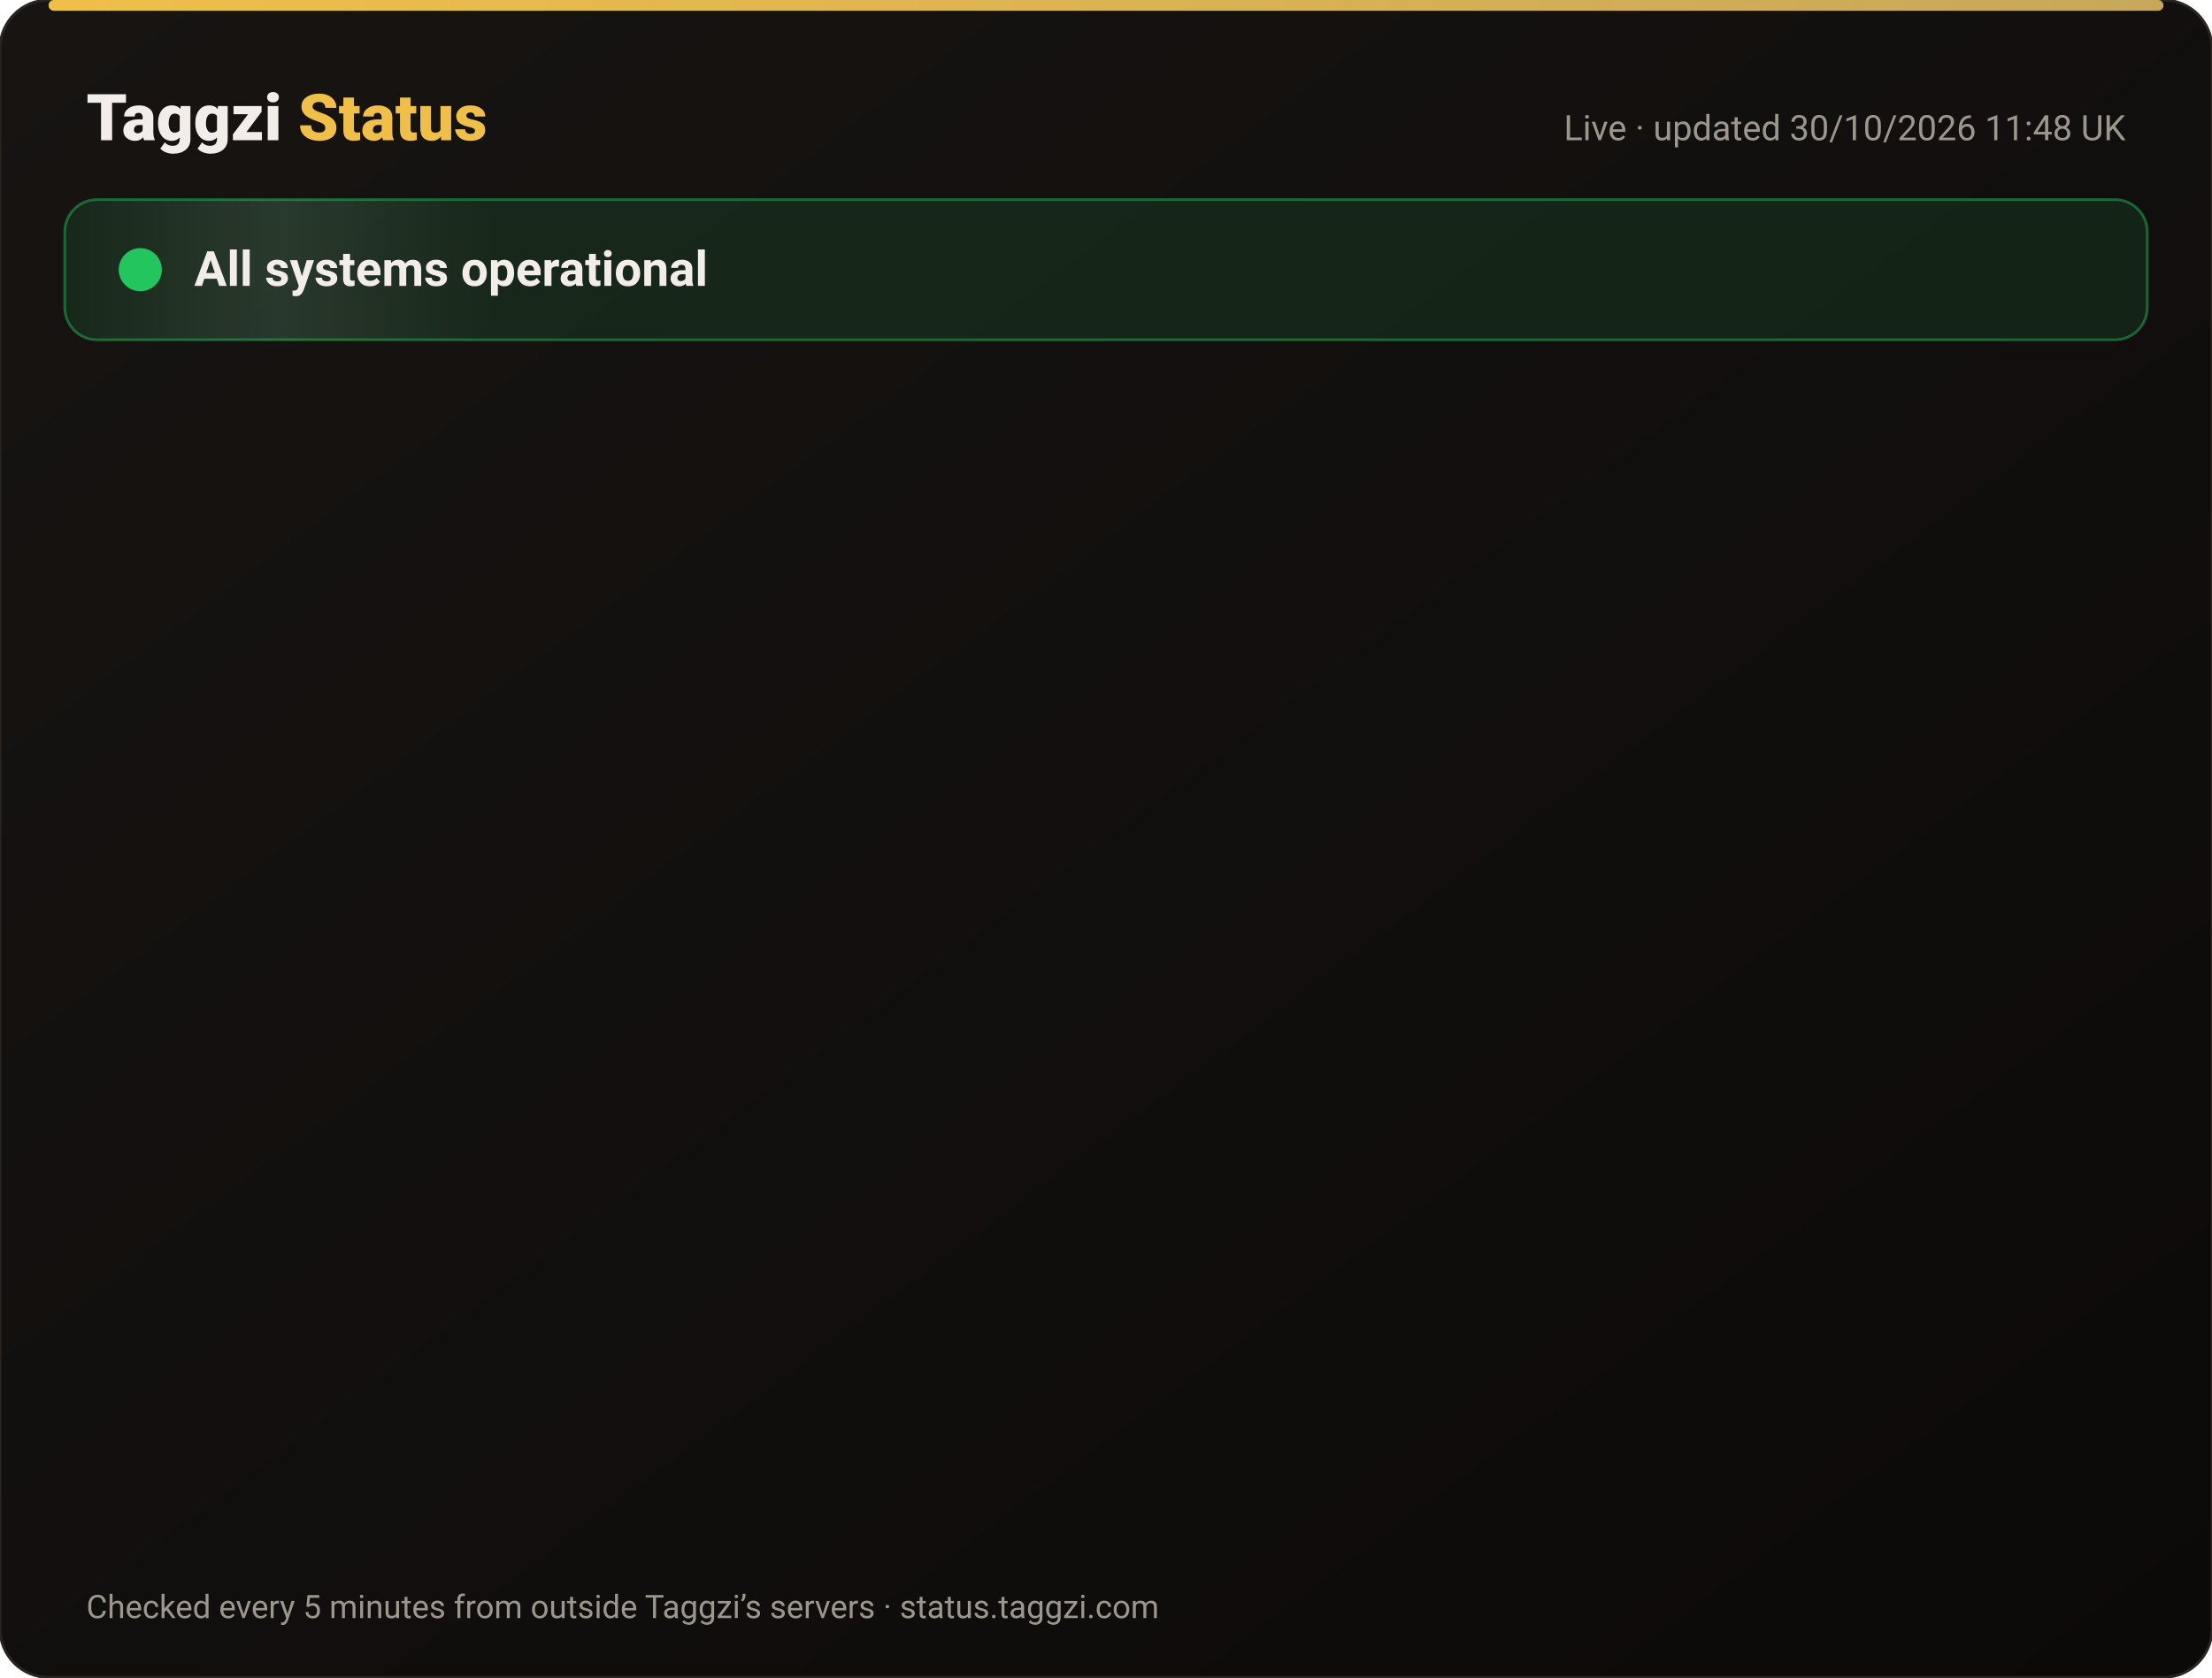
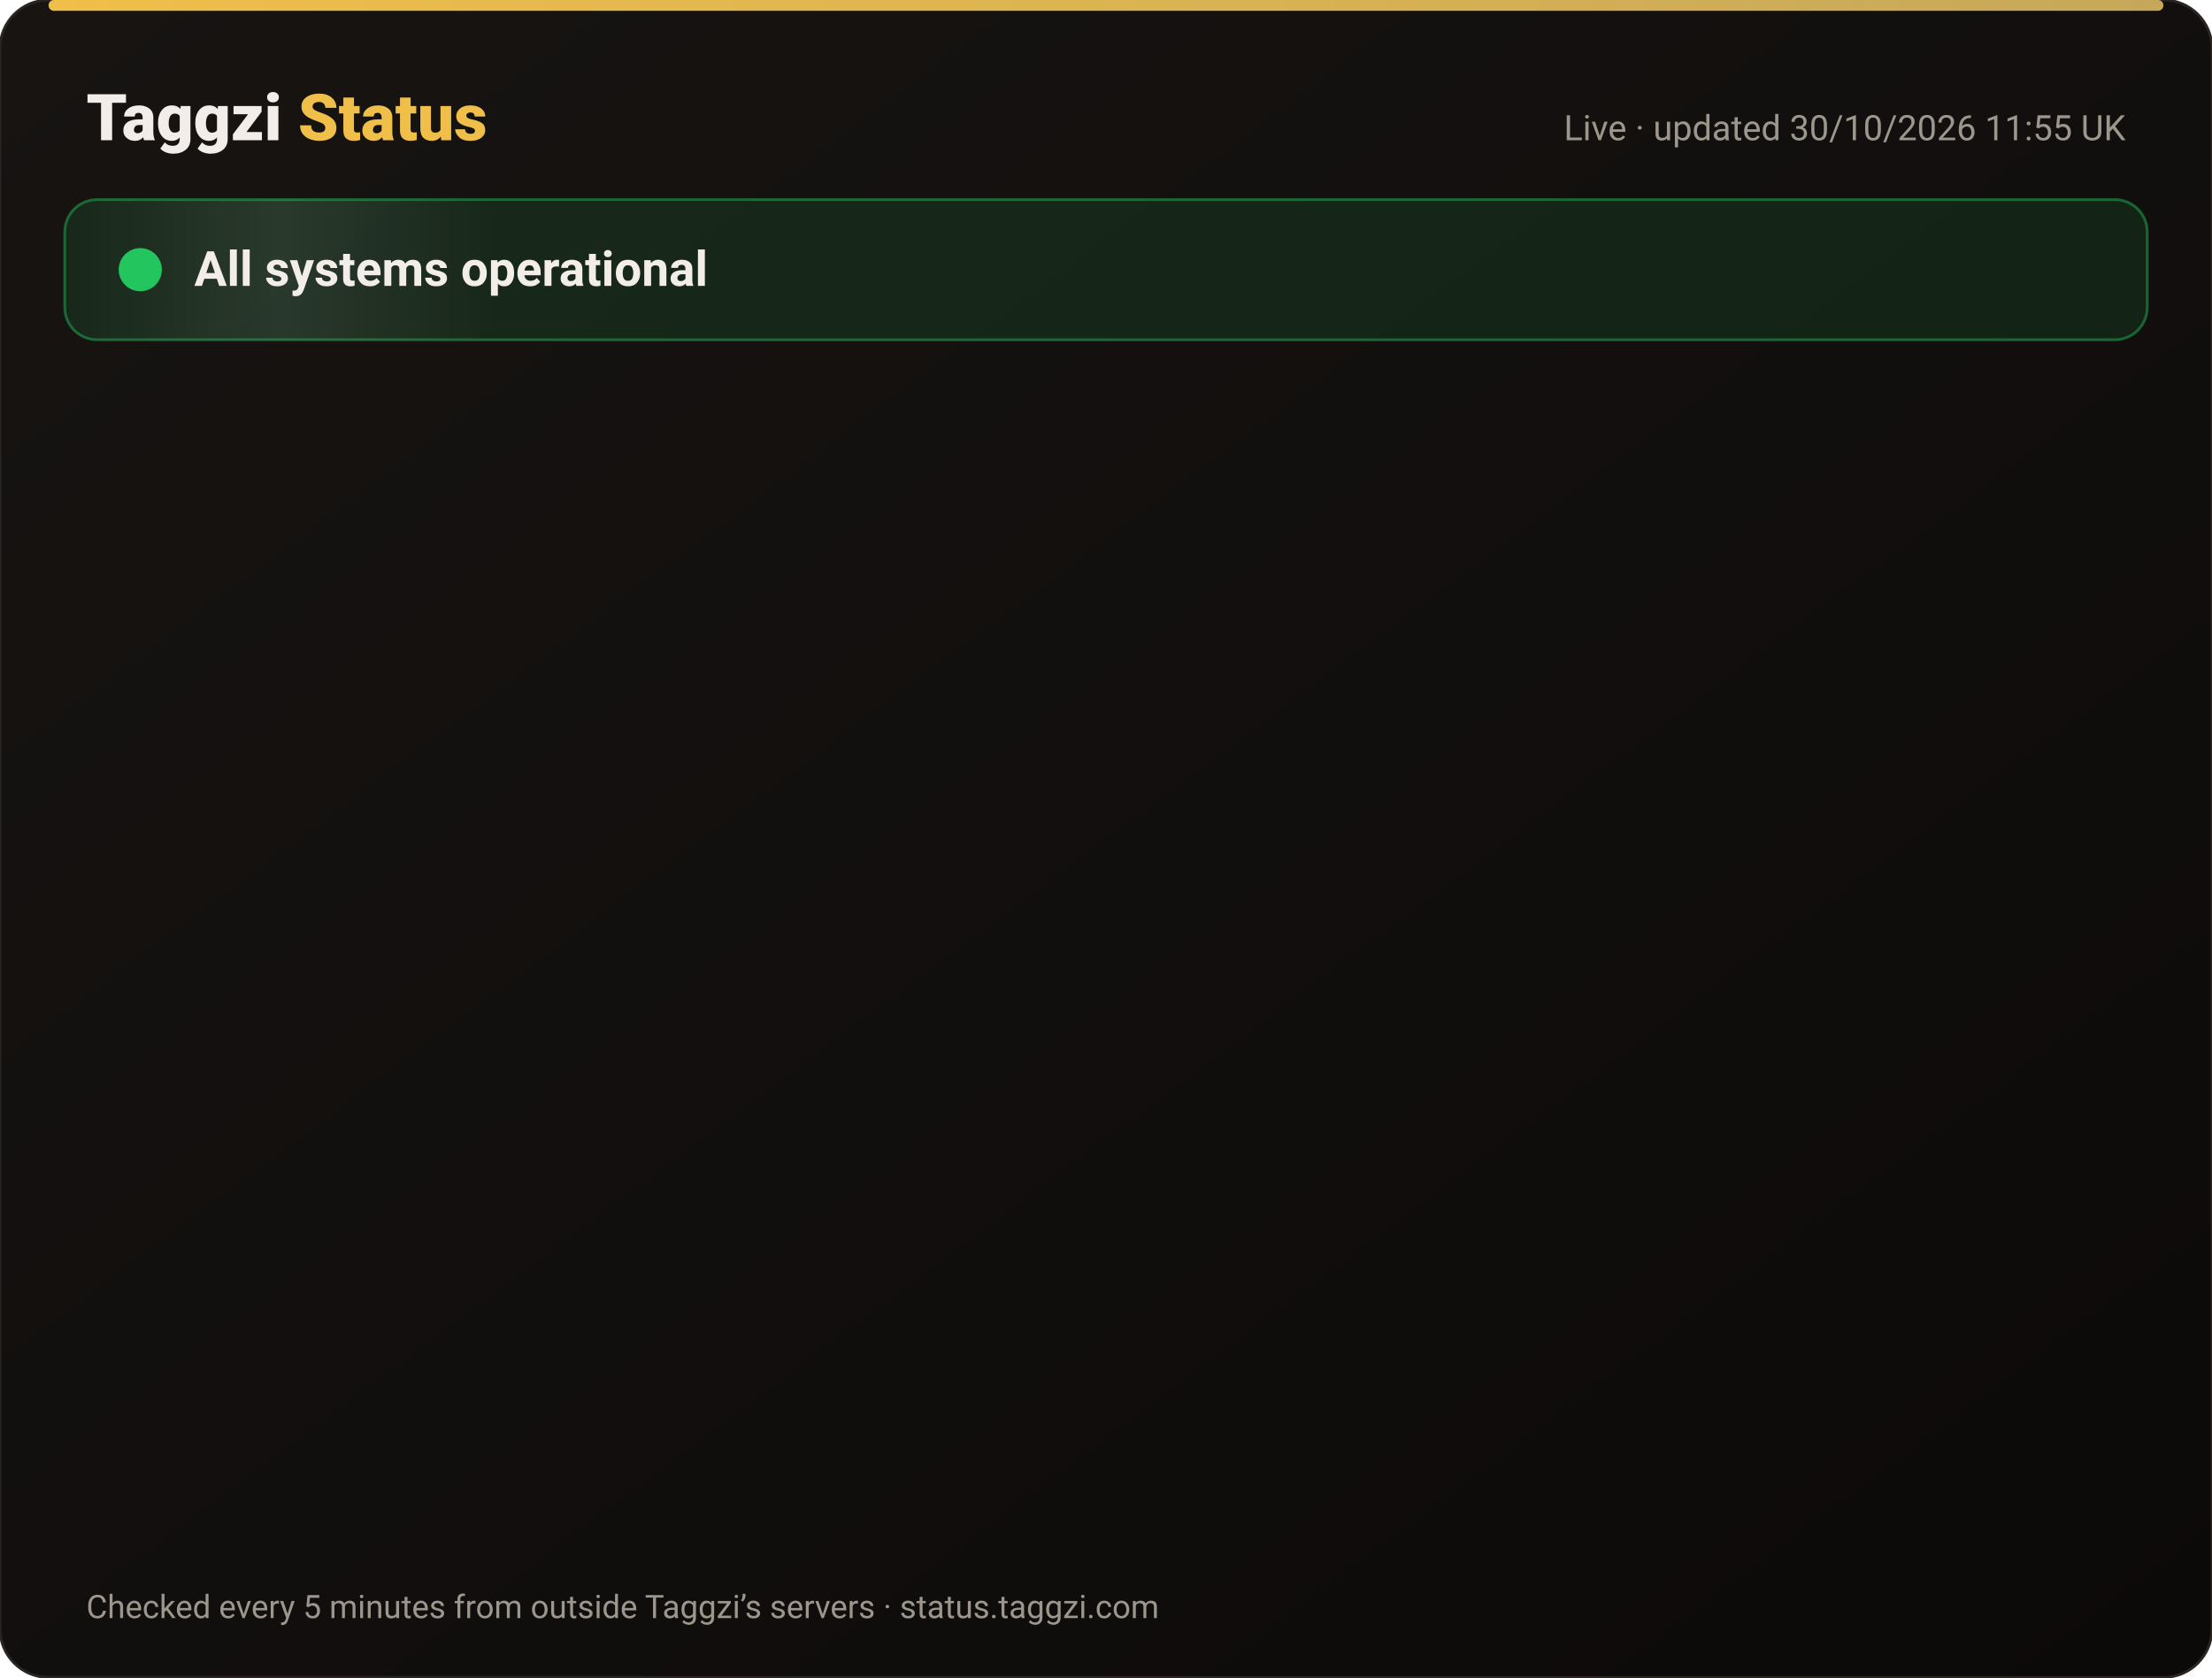
<svg xmlns="http://www.w3.org/2000/svg" width="820" height="622" viewBox="0 0 820 622" font-family="-apple-system,Segoe UI,Roboto,Helvetica,Arial,sans-serif">
  <defs>
    <linearGradient id="bg" x1="0" y1="0" x2="1" y2="1">
      <stop offset="0" stop-color="#171412" />
      <stop offset="1" stop-color="#0C0A09" />
    </linearGradient>
    <linearGradient id="gold" x1="0" x2="1">
      <stop offset="0" stop-color="#F0BF4A" />
      <stop offset="1" stop-color="#c6a85b" />
    </linearGradient>
    <linearGradient id="shine" x1="0" x2="1">
      <stop offset="0" stop-color="#fff" stop-opacity="0" />
      <stop offset=".5" stop-color="#fff" stop-opacity=".08" />
      <stop offset="1" stop-color="#fff" stop-opacity="0" />
    </linearGradient>
  </defs>
  <rect width="820" height="622" rx="18" fill="url(#bg)" stroke="#2a2521" />
  <rect x="18" y="0" width="784" height="4" rx="2" fill="url(#gold)" />
  <text x="32" y="52" font-size="24" font-weight="800" fill="#F2EDE8">Taggzi <tspan fill="#F0BF4A">Status</tspan>
  </text>
-   <text x="788" y="52" font-size="13" fill="#9C968C" text-anchor="end">Live · updated 30/10/2026 11:48 UK</text>
+   <text x="788" y="52" font-size="13" fill="#9C968C" text-anchor="end">Live · updated 30/10/2026 11:55 UK</text>
  <rect x="24" y="74" width="772" height="52" rx="12" fill="#22c55e" fill-opacity=".12" stroke="#22c55e" stroke-opacity=".45" />
  <rect x="24" y="74" width="160" height="52" rx="12" fill="url(#shine)">
    <animate attributeName="x" from="-160" to="820" dur="4s" repeatCount="indefinite" />
  </rect>
  <circle cx="52" cy="100" r="7" fill="#22c55e" />
  <circle cx="52" cy="100" r="7" fill="none" stroke="#22c55e" stroke-width="2">
    <animate attributeName="r" values="7;15;7" dur="2s" repeatCount="indefinite" />
    <animate attributeName="opacity" values=".9;0;.9" dur="2s" repeatCount="indefinite" />
  </circle>
  <text x="72" y="106" font-size="18" font-weight="700" fill="#F2EDE8">All systems operational</text>
  <g opacity="0">
    <animate attributeName="opacity" from="0" to="1" begin="0.00s" dur=".6s" fill="freeze" />
    <line x1="32" y1="188" x2="788" y2="188" stroke="#2a2521" />
    <circle cx="44" cy="166" r="6" fill="#22c55e">
      <animate attributeName="opacity" values="1;.45;1" dur="2.4s" begin="0.00s" repeatCount="indefinite" />
    </circle>
    <text x="62" y="171" font-size="15" font-weight="650" fill="#F2EDE8">Website</text>
    <text x="630" y="171" font-size="13" fill="#9C968C" text-anchor="end">99.96% uptime</text>
    <rect x="648" y="154" width="140" height="24" rx="12" fill="#22c55e" fill-opacity=".14" stroke="#22c55e" stroke-opacity=".5" />
    <text x="718" y="171" font-size="12" font-weight="700" fill="#22c55e" text-anchor="middle">Operational</text>
  </g>
  <g opacity="0">
    <animate attributeName="opacity" from="0" to="1" begin="0.15s" dur=".6s" fill="freeze" />
    <line x1="32" y1="234" x2="788" y2="234" stroke="#2a2521" />
    <circle cx="44" cy="212" r="6" fill="#22c55e">
      <animate attributeName="opacity" values="1;.45;1" dur="2.4s" begin="0.15s" repeatCount="indefinite" />
    </circle>
    <text x="62" y="217" font-size="15" font-weight="650" fill="#F2EDE8">Tag scans</text>
    <text x="630" y="217" font-size="13" fill="#9C968C" text-anchor="end">99.96% uptime</text>
    <rect x="648" y="200" width="140" height="24" rx="12" fill="#22c55e" fill-opacity=".14" stroke="#22c55e" stroke-opacity=".5" />
    <text x="718" y="217" font-size="12" font-weight="700" fill="#22c55e" text-anchor="middle">Operational</text>
  </g>
  <g opacity="0">
    <animate attributeName="opacity" from="0" to="1" begin="0.30s" dur=".6s" fill="freeze" />
    <line x1="32" y1="280" x2="788" y2="280" stroke="#2a2521" />
    <circle cx="44" cy="258" r="6" fill="#22c55e">
      <animate attributeName="opacity" values="1;.45;1" dur="2.4s" begin="0.30s" repeatCount="indefinite" />
    </circle>
    <text x="62" y="263" font-size="15" font-weight="650" fill="#F2EDE8">Manual tag lookup</text>
    <text x="630" y="263" font-size="13" fill="#9C968C" text-anchor="end">99.96% uptime</text>
    <rect x="648" y="246" width="140" height="24" rx="12" fill="#22c55e" fill-opacity=".14" stroke="#22c55e" stroke-opacity=".5" />
    <text x="718" y="263" font-size="12" font-weight="700" fill="#22c55e" text-anchor="middle">Operational</text>
  </g>
  <g opacity="0">
    <animate attributeName="opacity" from="0" to="1" begin="0.45s" dur=".6s" fill="freeze" />
    <line x1="32" y1="326" x2="788" y2="326" stroke="#2a2521" />
    <circle cx="44" cy="304" r="6" fill="#22c55e">
      <animate attributeName="opacity" values="1;.45;1" dur="2.4s" begin="0.45s" repeatCount="indefinite" />
    </circle>
    <text x="62" y="309" font-size="15" font-weight="650" fill="#F2EDE8">App &amp; login</text>
    <text x="630" y="309" font-size="13" fill="#9C968C" text-anchor="end">99.96% uptime</text>
    <rect x="648" y="292" width="140" height="24" rx="12" fill="#22c55e" fill-opacity=".14" stroke="#22c55e" stroke-opacity=".5" />
    <text x="718" y="309" font-size="12" font-weight="700" fill="#22c55e" text-anchor="middle">Operational</text>
  </g>
  <g opacity="0">
    <animate attributeName="opacity" from="0" to="1" begin="0.60s" dur=".6s" fill="freeze" />
    <line x1="32" y1="372" x2="788" y2="372" stroke="#2a2521" />
    <circle cx="44" cy="350" r="6" fill="#22c55e">
      <animate attributeName="opacity" values="1;.45;1" dur="2.4s" begin="0.60s" repeatCount="indefinite" />
    </circle>
    <text x="62" y="355" font-size="15" font-weight="650" fill="#F2EDE8">Community alerts</text>
    <text x="630" y="355" font-size="13" fill="#9C968C" text-anchor="end">99.96% uptime</text>
    <rect x="648" y="338" width="140" height="24" rx="12" fill="#22c55e" fill-opacity=".14" stroke="#22c55e" stroke-opacity=".5" />
    <text x="718" y="355" font-size="12" font-weight="700" fill="#22c55e" text-anchor="middle">Operational</text>
  </g>
  <g opacity="0">
    <animate attributeName="opacity" from="0" to="1" begin="0.75s" dur=".6s" fill="freeze" />
    <line x1="32" y1="418" x2="788" y2="418" stroke="#2a2521" />
    <circle cx="44" cy="396" r="6" fill="#22c55e">
      <animate attributeName="opacity" values="1;.45;1" dur="2.4s" begin="0.75s" repeatCount="indefinite" />
    </circle>
    <text x="62" y="401" font-size="15" font-weight="650" fill="#F2EDE8">Private calling</text>
    <text x="630" y="401" font-size="13" fill="#9C968C" text-anchor="end">99.96% uptime</text>
    <rect x="648" y="384" width="140" height="24" rx="12" fill="#22c55e" fill-opacity=".14" stroke="#22c55e" stroke-opacity=".5" />
    <text x="718" y="401" font-size="12" font-weight="700" fill="#22c55e" text-anchor="middle">Operational</text>
  </g>
  <g opacity="0">
    <animate attributeName="opacity" from="0" to="1" begin="0.90s" dur=".6s" fill="freeze" />
    <line x1="32" y1="464" x2="788" y2="464" stroke="#2a2521" />
    <circle cx="44" cy="442" r="6" fill="#22c55e">
      <animate attributeName="opacity" values="1;.45;1" dur="2.4s" begin="0.90s" repeatCount="indefinite" />
    </circle>
    <text x="62" y="447" font-size="15" font-weight="650" fill="#F2EDE8">Payments</text>
    <text x="630" y="447" font-size="13" fill="#9C968C" text-anchor="end">99.94% uptime</text>
    <rect x="648" y="430" width="140" height="24" rx="12" fill="#22c55e" fill-opacity=".14" stroke="#22c55e" stroke-opacity=".5" />
    <text x="718" y="447" font-size="12" font-weight="700" fill="#22c55e" text-anchor="middle">Operational</text>
  </g>
  <g opacity="0">
    <animate attributeName="opacity" from="0" to="1" begin="1.05s" dur=".6s" fill="freeze" />
    <line x1="32" y1="510" x2="788" y2="510" stroke="#2a2521" />
    <circle cx="44" cy="488" r="6" fill="#22c55e">
      <animate attributeName="opacity" values="1;.45;1" dur="2.4s" begin="1.05s" repeatCount="indefinite" />
    </circle>
    <text x="62" y="493" font-size="15" font-weight="650" fill="#F2EDE8">Email &amp; support</text>
    <text x="630" y="493" font-size="13" fill="#9C968C" text-anchor="end">99.96% uptime</text>
    <rect x="648" y="476" width="140" height="24" rx="12" fill="#22c55e" fill-opacity=".14" stroke="#22c55e" stroke-opacity=".5" />
    <text x="718" y="493" font-size="12" font-weight="700" fill="#22c55e" text-anchor="middle">Operational</text>
  </g>
  <g opacity="0">
    <animate attributeName="opacity" from="0" to="1" begin="1.20s" dur=".6s" fill="freeze" />
    <line x1="32" y1="556" x2="788" y2="556" stroke="#2a2521" />
    <circle cx="44" cy="534" r="6" fill="#22c55e">
      <animate attributeName="opacity" values="1;.45;1" dur="2.4s" begin="1.20s" repeatCount="indefinite" />
    </circle>
    <text x="62" y="539" font-size="15" font-weight="650" fill="#F2EDE8">Secure connection (SSL)</text>
    <text x="630" y="539" font-size="13" fill="#9C968C" text-anchor="end">100.00% uptime</text>
    <rect x="648" y="522" width="140" height="24" rx="12" fill="#22c55e" fill-opacity=".14" stroke="#22c55e" stroke-opacity=".5" />
    <text x="718" y="539" font-size="12" font-weight="700" fill="#22c55e" text-anchor="middle">Operational</text>
  </g>
  <text x="32" y="600" font-size="12" fill="#9C968C">Checked every 5 minutes from outside Taggzi’s servers · status.taggzi.com</text>
</svg>
